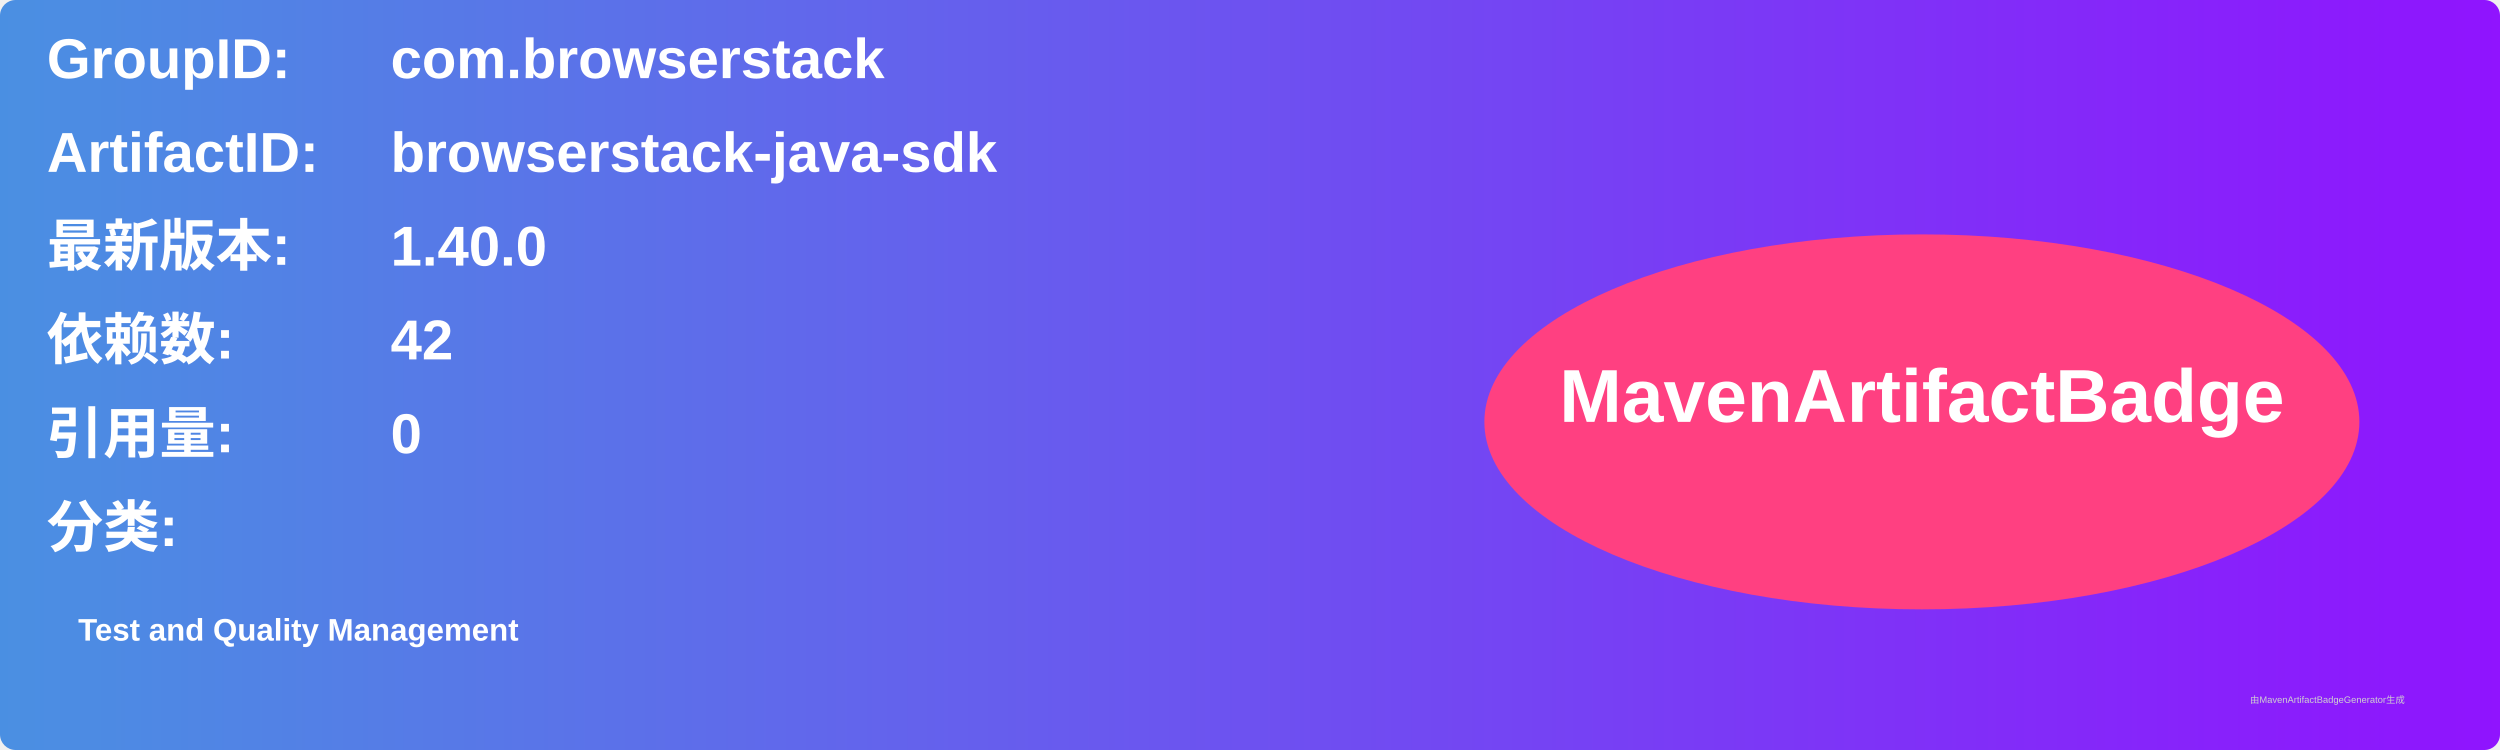
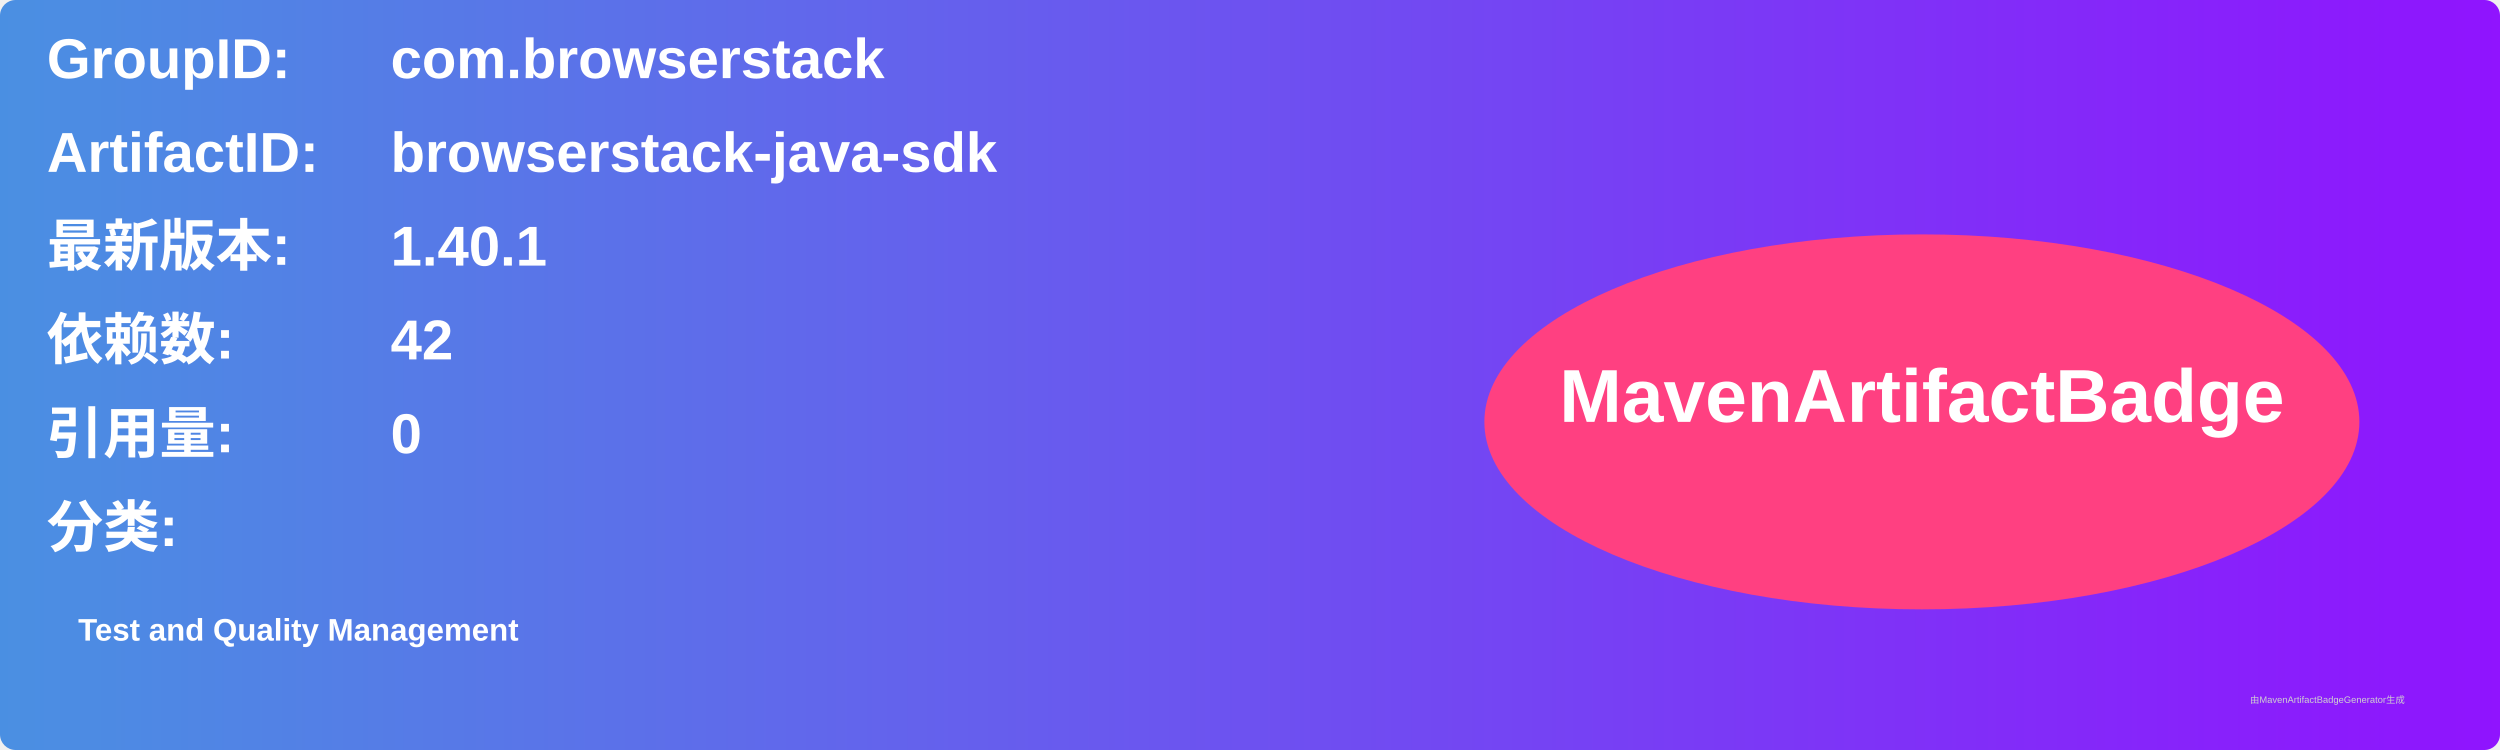
<svg xmlns="http://www.w3.org/2000/svg" width="800" height="240" viewBox="0 0 800 240">
  <linearGradient id="grad" x1="0%" y1="0%" x2="100%" y2="0%">
    <stop offset="0%" stop-color="#4a90e2" />
    <stop offset="100%" stop-color="#9013fe" />
  </linearGradient>
  <rect width="100%" height="100%" rx="5" ry="5" fill="url(#grad)" />
  <g transform="translate(15, 15)">
    <text x="0" y="10" font-family="Arial" font-size="18" fill="white" font-weight="bold" width="260">GroupID:</text>
    <text x="110" y="10" font-family="Arial" font-size="18" fill="white" font-weight="bold" width="460">com.browserstack</text>
    <text x="0" y="40" font-family="Arial" font-size="18" fill="white" font-weight="bold" width="260">ArtifactID:</text>
    <text x="110" y="40" font-family="Arial" font-size="18" fill="white" font-weight="bold" width="460">browserstack-java-sdk</text>
    <text x="0" y="70" font-family="Arial" font-size="18" fill="white" font-weight="bold">最新版本:</text>
    <text x="110" y="70" font-family="Arial" font-size="18" fill="white" font-weight="bold">
-       <tspan font-weight="bold">1.40.0</tspan>
+       <tspan font-weight="bold">1.40.1</tspan>
    </text>
    <text x="0" y="100" font-family="Arial" font-size="18" fill="white" font-weight="bold">依赖数: </text>
    <text x="110" y="100" font-family="Arial" font-size="18" fill="white">
      <tspan font-weight="bold">42</tspan>
    </text>
    <text x="0" y="130" font-family="Arial" font-size="18" fill="white" font-weight="bold">引用量: </text>
    <text x="110" y="130" font-family="Arial" font-size="18" fill="white">
      <tspan font-weight="bold">0</tspan>
    </text>
    <text x="0" y="160" font-family="Arial" font-size="18" fill="white" font-weight="bold">分类:</text>
    <text x="10" y="190" font-family="Arial" font-size="10" fill="white">
      <tspan font-weight="bold">Test and Quality Management</tspan>
    </text>
    <ellipse cx="600" cy="120" rx="140" ry="60" fill="#ff4081" />
    <text x="600" y="120" text-anchor="middle" font-family="Arial" font-size="24" fill="white" font-weight="bold">MavenArtifactBadge</text>
  </g>
  <text x="720" y="225" font-family="Arial" font-size="3" fill="#d0d0d0">由MavenArtifactBadgeGenerator生成</text>
</svg>
